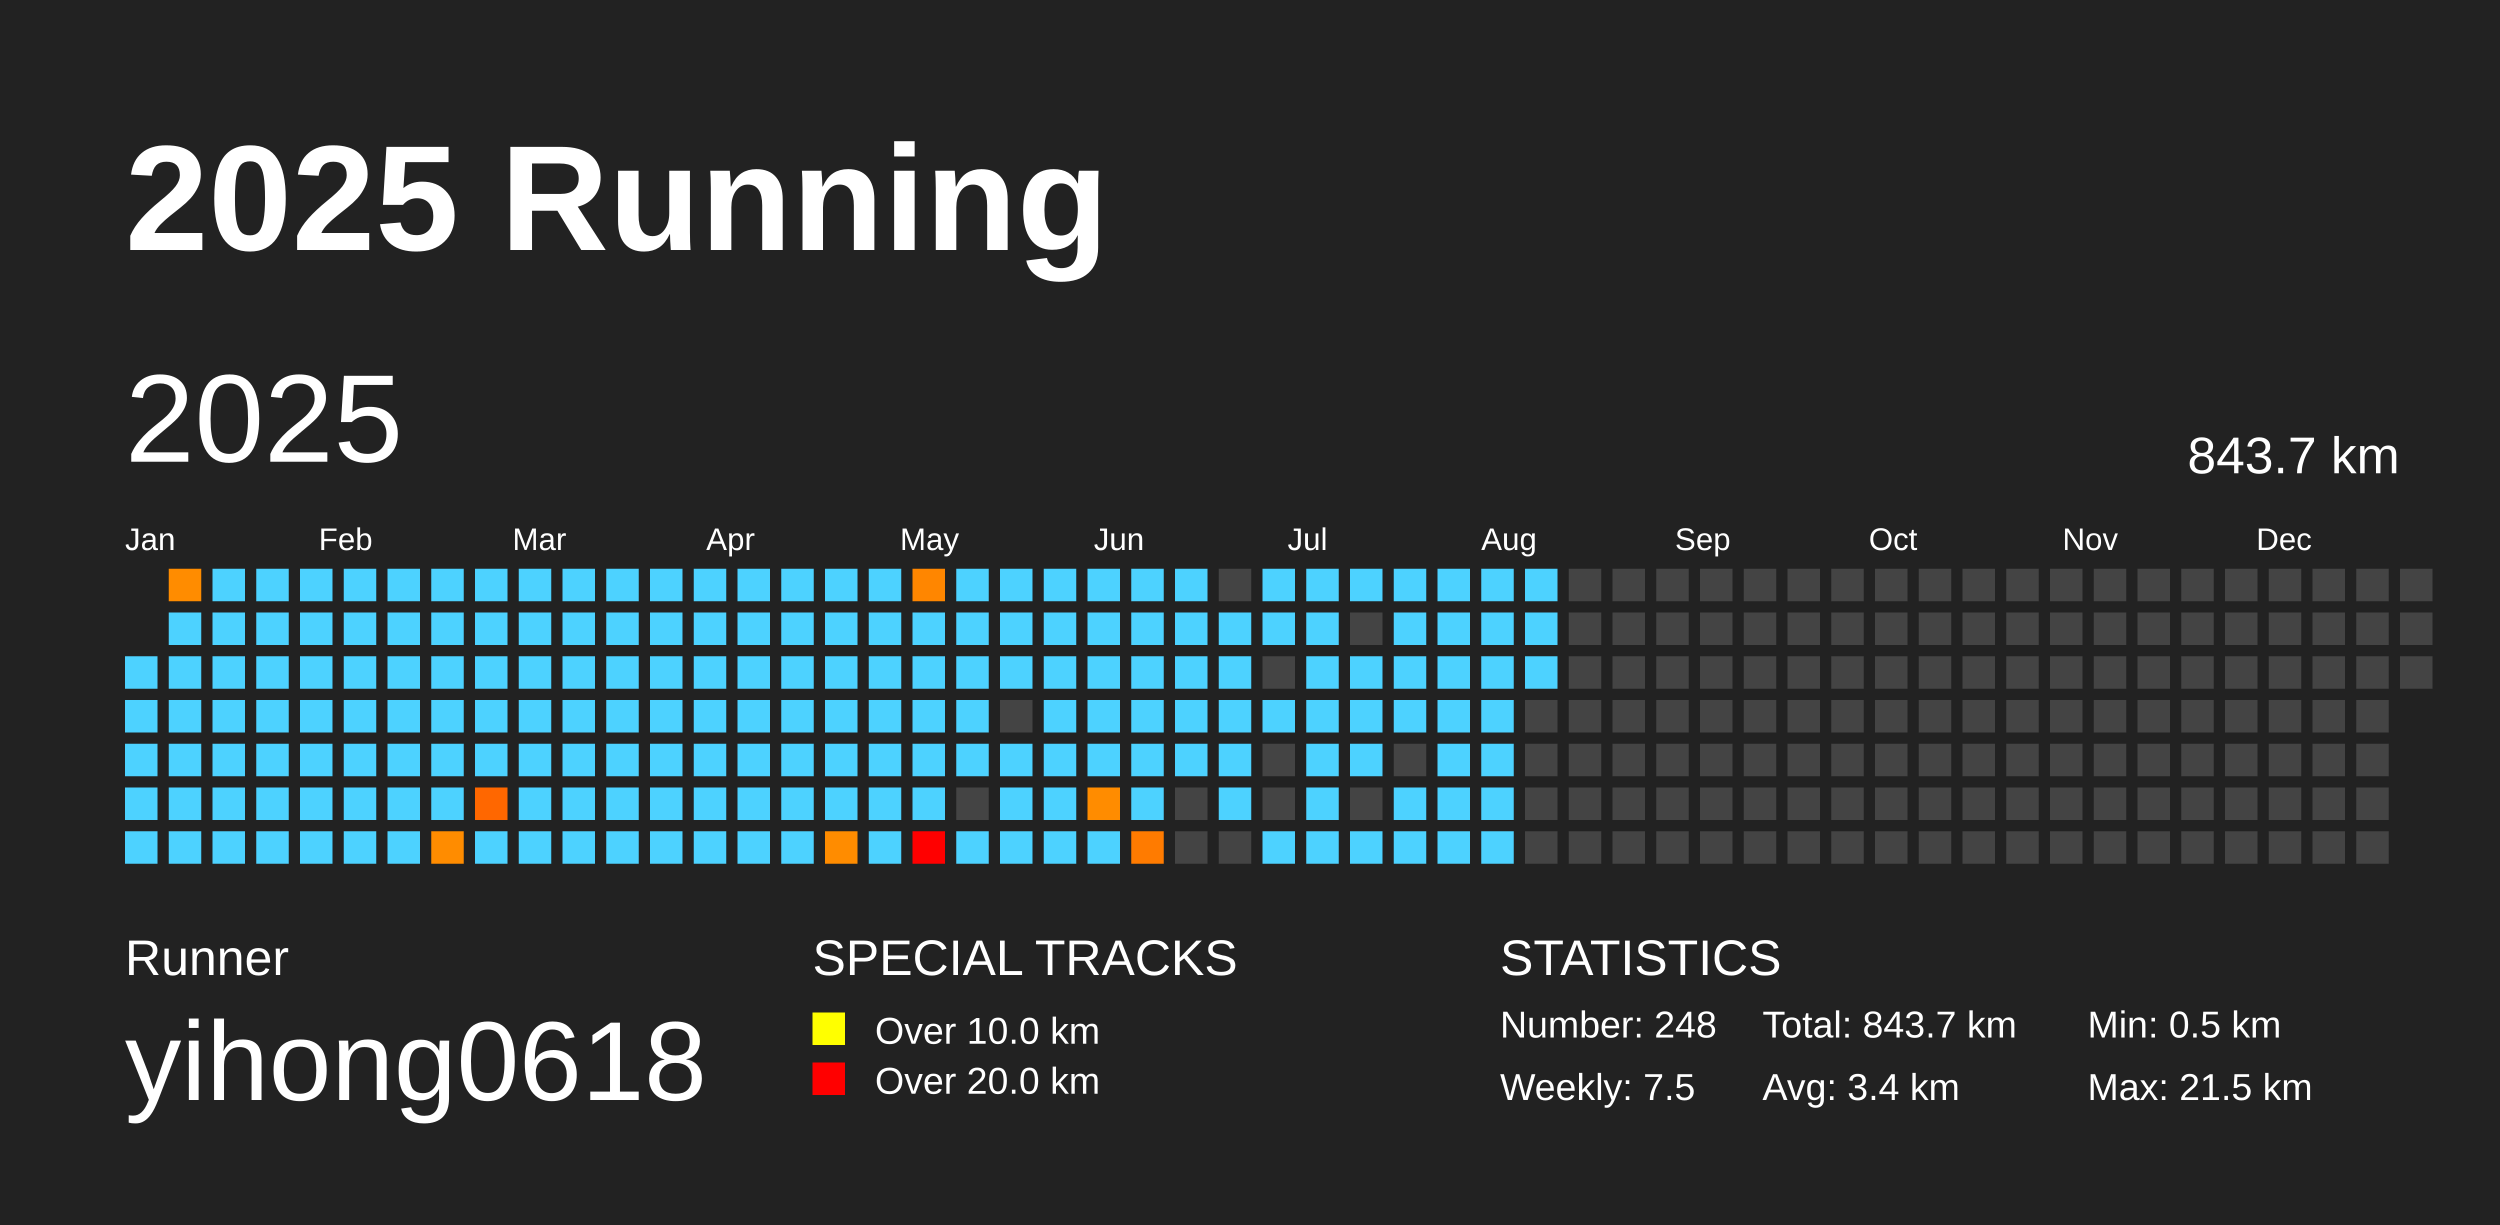
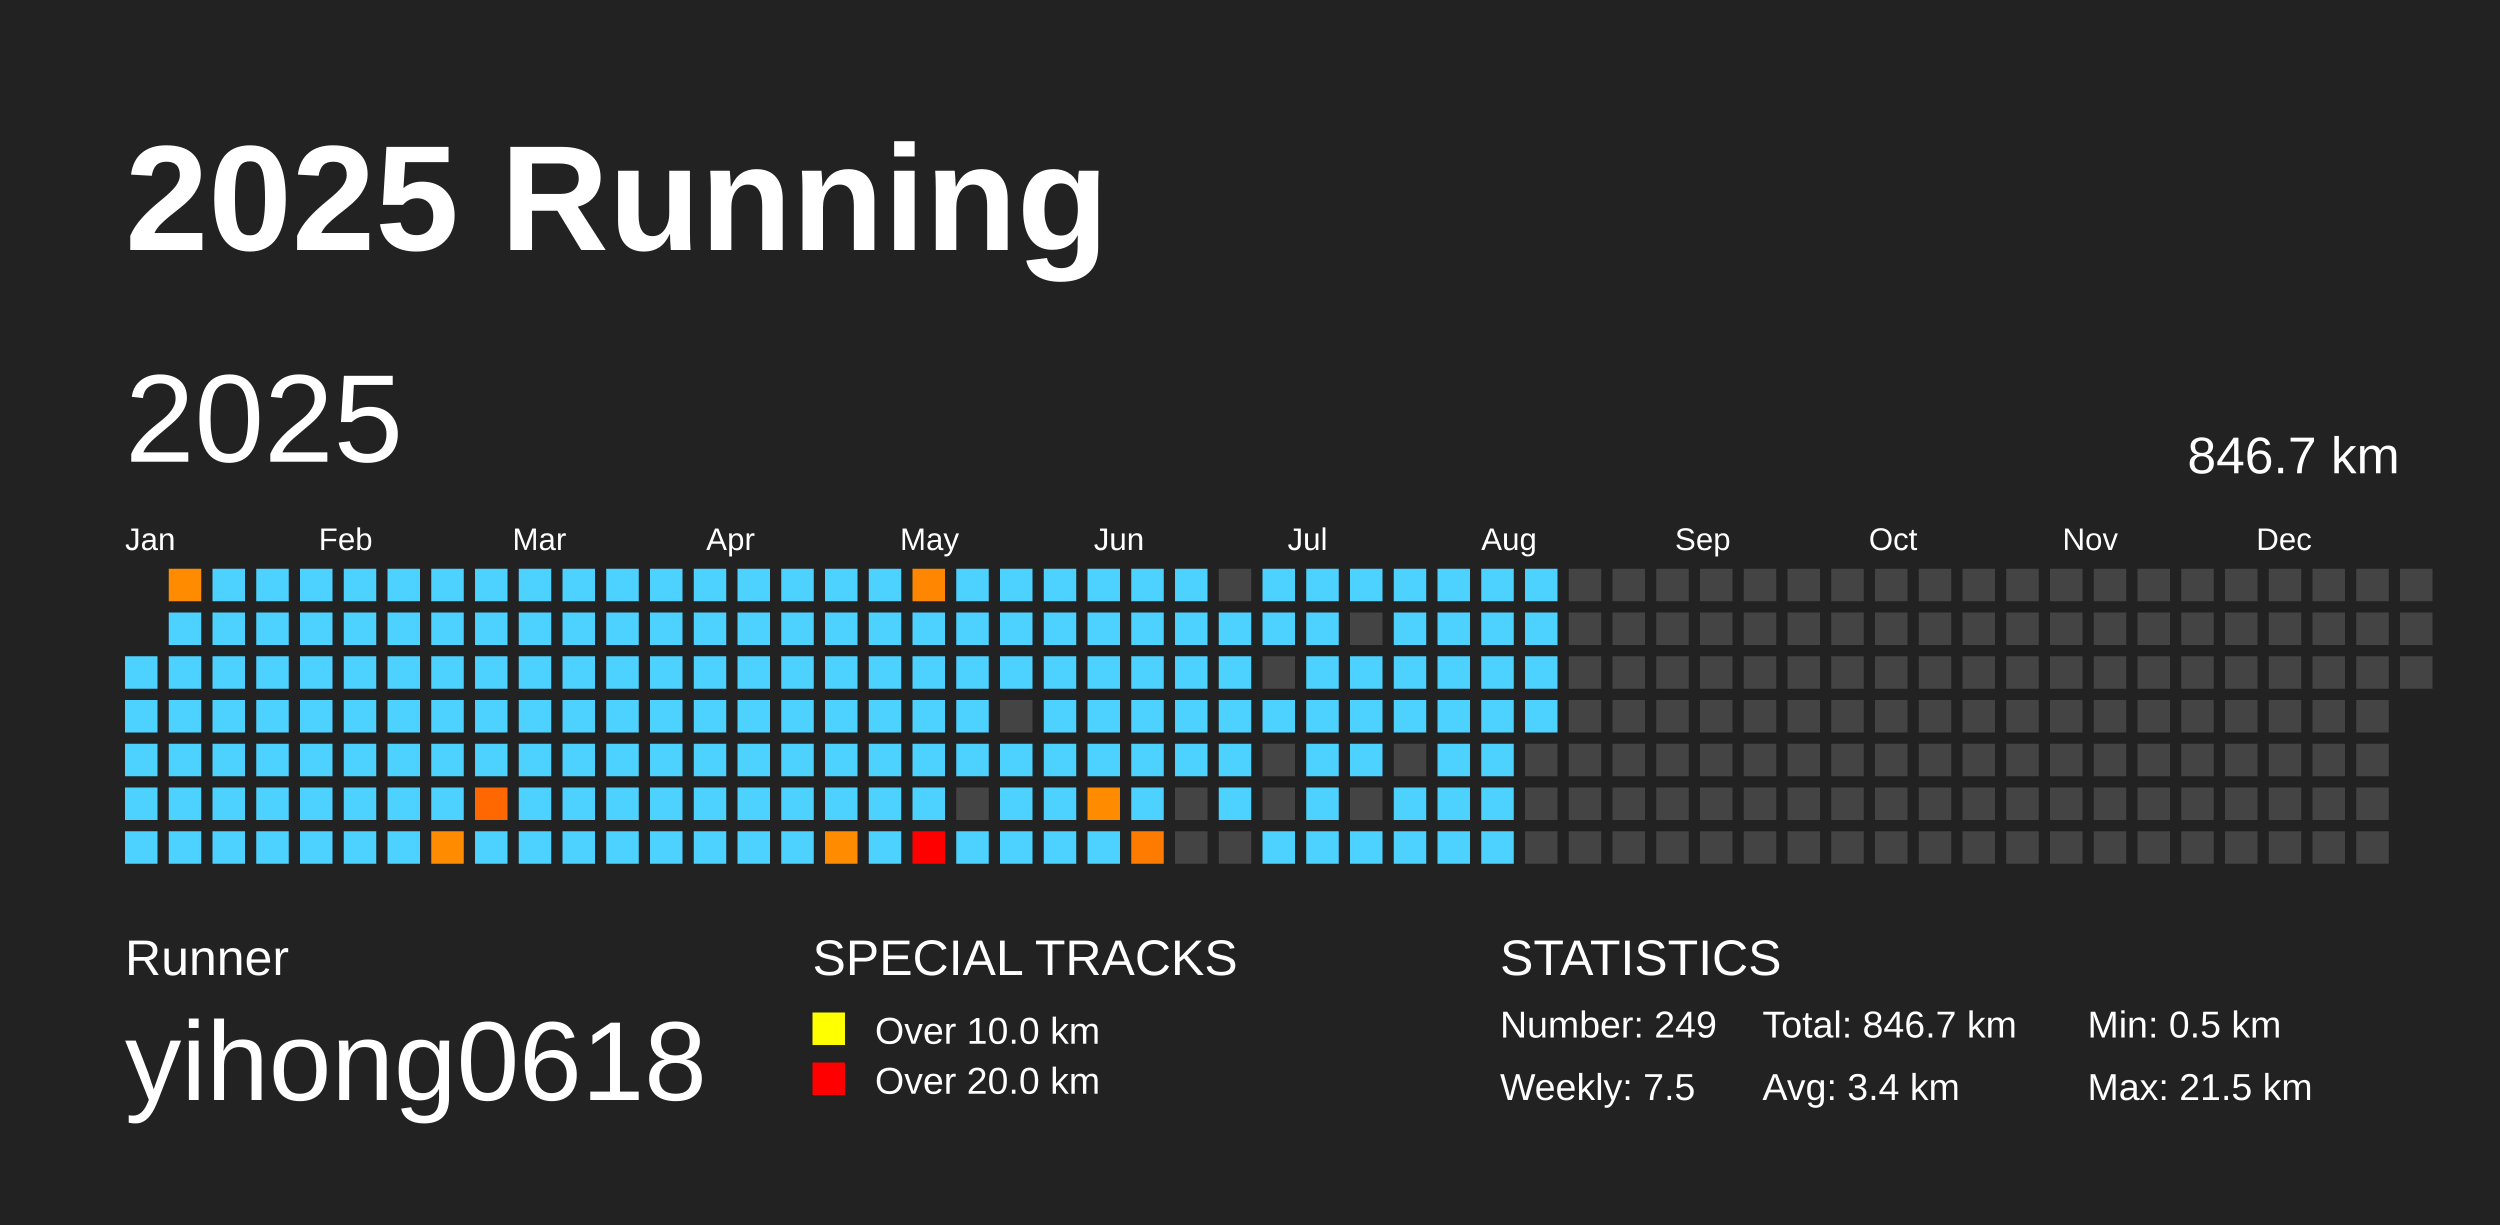
<svg xmlns="http://www.w3.org/2000/svg" baseProfile="full" height="98mm" version="1.1" viewBox="0,0,200,98" width="200mm">
  <defs />
  <rect fill="#222222" height="98" width="200" x="0" y="0" />
  <text fill="#FFFFFF" style="font-size:12px; font-family:Arial; font-weight:bold;" x="10" y="20">2025 Running</text>
  <text fill="#FFFFFF" style="font-size:4px; font-family:Arial" x="10" y="78">Runner</text>
  <text fill="#FFFFFF" style="font-size:9px; font-family:Arial" x="10" y="88">yihong0618</text>
  <text fill="#FFFFFF" style="font-size:4px; font-family:Arial" x="65" y="78">SPECIAL TRACKS</text>
  <rect fill="yellow" height="2.6" width="2.6" x="65" y="81" />
  <text fill="#FFFFFF" style="font-size:3px; font-family:Arial" x="70" y="83.5">Over 10.0 km</text>
  <rect fill="red" height="2.6" width="2.6" x="65" y="85" />
  <text fill="#FFFFFF" style="font-size:3px; font-family:Arial" x="70" y="87.5">Over 20.0 km</text>
  <text fill="#FFFFFF" style="font-size:4px; font-family:Arial" x="120" y="78">STATISTICS</text>
-   <text fill="#FFFFFF" style="font-size:3px; font-family:Arial" x="120" y="83">Number: 248</text>
+   <text fill="#FFFFFF" style="font-size:3px; font-family:Arial" x="120" y="83">Number: 249</text>
  <text fill="#FFFFFF" style="font-size:3px; font-family:Arial" x="120" y="88">Weekly: 7.5</text>
-   <text fill="#FFFFFF" style="font-size:3px; font-family:Arial" x="141" y="83">Total: 843.7 km</text>
+   <text fill="#FFFFFF" style="font-size:3px; font-family:Arial" x="141" y="83">Total: 846.7 km</text>
  <text fill="#FFFFFF" style="font-size:3px; font-family:Arial" x="141" y="88">Avg: 3.4 km</text>
  <text fill="#FFFFFF" style="font-size:3px; font-family:Arial" x="167" y="83">Min: 0.5 km</text>
  <text fill="#FFFFFF" style="font-size:3px; font-family:Arial" x="167" y="88">Max: 21.5 km</text>
  <text dominant-baseline="hanging" fill="#FFFFFF" style="font-size:10.0px; font-family:Arial;" x="10" y="30">2025</text>
-   <text dominant-baseline="hanging" fill="#FFFFFF" style="font-size:4.125px; font-family:Arial;" x="175" y="35">843.7 km</text>
+   <text dominant-baseline="hanging" fill="#FFFFFF" style="font-size:4.125px; font-family:Arial;" x="175" y="35">846.7 km</text>
  <text fill="#FFFFFF" style="font-size:2.5px; font-family:Arial" x="10.0" y="44">Jan</text>
  <text fill="#FFFFFF" style="font-size:2.5px; font-family:Arial" x="25.5" y="44">Feb</text>
  <text fill="#FFFFFF" style="font-size:2.5px; font-family:Arial" x="41.0" y="44">Mar</text>
  <text fill="#FFFFFF" style="font-size:2.5px; font-family:Arial" x="56.5" y="44">Apr</text>
  <text fill="#FFFFFF" style="font-size:2.5px; font-family:Arial" x="72.0" y="44">May</text>
  <text fill="#FFFFFF" style="font-size:2.5px; font-family:Arial" x="87.5" y="44">Jun</text>
  <text fill="#FFFFFF" style="font-size:2.5px; font-family:Arial" x="103.0" y="44">Jul</text>
  <text fill="#FFFFFF" style="font-size:2.5px; font-family:Arial" x="118.5" y="44">Aug</text>
  <text fill="#FFFFFF" style="font-size:2.5px; font-family:Arial" x="134.0" y="44">Sep</text>
  <text fill="#FFFFFF" style="font-size:2.5px; font-family:Arial" x="149.5" y="44">Oct</text>
  <text fill="#FFFFFF" style="font-size:2.5px; font-family:Arial" x="165.0" y="44">Nov</text>
  <text fill="#FFFFFF" style="font-size:2.5px; font-family:Arial" x="180.5" y="44">Dec</text>
  <rect fill="#4dd2ff" height="2.6" width="2.6" x="10.0" y="52.5" />
  <rect fill="#4dd2ff" height="2.6" width="2.6" x="10.0" y="56.0" />
  <rect fill="#4dd2ff" height="2.6" width="2.6" x="10.0" y="59.5" />
  <rect fill="#4dd2ff" height="2.6" width="2.6" x="10.0" y="63.0" />
  <rect fill="#4dd2ff" height="2.6" width="2.6" x="10.0" y="66.5" />
  <rect fill="#ff8c00" height="2.6" width="2.6" x="13.5" y="45.5" />
  <rect fill="#4dd2ff" height="2.6" width="2.6" x="13.5" y="49.0" />
  <rect fill="#4dd2ff" height="2.6" width="2.6" x="13.5" y="52.5" />
  <rect fill="#4dd2ff" height="2.6" width="2.6" x="13.5" y="56.0" />
  <rect fill="#4dd2ff" height="2.6" width="2.6" x="13.5" y="59.5" />
  <rect fill="#4dd2ff" height="2.6" width="2.6" x="13.5" y="63.0" />
  <rect fill="#4dd2ff" height="2.6" width="2.6" x="13.5" y="66.5" />
  <rect fill="#4dd2ff" height="2.6" width="2.6" x="17.0" y="45.5" />
  <rect fill="#4dd2ff" height="2.6" width="2.6" x="17.0" y="49.0" />
  <rect fill="#4dd2ff" height="2.6" width="2.6" x="17.0" y="52.5" />
  <rect fill="#4dd2ff" height="2.6" width="2.6" x="17.0" y="56.0" />
  <rect fill="#4dd2ff" height="2.6" width="2.6" x="17.0" y="59.5" />
  <rect fill="#4dd2ff" height="2.6" width="2.6" x="17.0" y="63.0" />
  <rect fill="#4dd2ff" height="2.6" width="2.6" x="17.0" y="66.5" />
  <rect fill="#4dd2ff" height="2.6" width="2.6" x="20.5" y="45.5" />
  <rect fill="#4dd2ff" height="2.6" width="2.6" x="20.5" y="49.0" />
  <rect fill="#4dd2ff" height="2.6" width="2.6" x="20.5" y="52.5" />
  <rect fill="#4dd2ff" height="2.6" width="2.6" x="20.5" y="56.0" />
  <rect fill="#4dd2ff" height="2.6" width="2.6" x="20.5" y="59.5" />
  <rect fill="#4dd2ff" height="2.6" width="2.6" x="20.5" y="63.0" />
  <rect fill="#4dd2ff" height="2.6" width="2.6" x="20.5" y="66.5" />
  <rect fill="#4dd2ff" height="2.6" width="2.6" x="24.0" y="45.5" />
  <rect fill="#4dd2ff" height="2.6" width="2.6" x="24.0" y="49.0" />
  <rect fill="#4dd2ff" height="2.6" width="2.6" x="24.0" y="52.5" />
  <rect fill="#4dd2ff" height="2.6" width="2.6" x="24.0" y="56.0" />
  <rect fill="#4dd2ff" height="2.6" width="2.6" x="24.0" y="59.5" />
  <rect fill="#4dd2ff" height="2.6" width="2.6" x="24.0" y="63.0" />
  <rect fill="#4dd2ff" height="2.6" width="2.6" x="24.0" y="66.5" />
  <rect fill="#4dd2ff" height="2.6" width="2.6" x="27.5" y="45.5" />
  <rect fill="#4dd2ff" height="2.6" width="2.6" x="27.5" y="49.0" />
  <rect fill="#4dd2ff" height="2.6" width="2.6" x="27.5" y="52.5" />
  <rect fill="#4dd2ff" height="2.6" width="2.6" x="27.5" y="56.0" />
  <rect fill="#4dd2ff" height="2.6" width="2.6" x="27.5" y="59.5" />
  <rect fill="#4dd2ff" height="2.6" width="2.6" x="27.5" y="63.0" />
  <rect fill="#4dd2ff" height="2.6" width="2.6" x="27.5" y="66.5" />
  <rect fill="#4dd2ff" height="2.6" width="2.6" x="31.0" y="45.5" />
  <rect fill="#4dd2ff" height="2.6" width="2.6" x="31.0" y="49.0" />
  <rect fill="#4dd2ff" height="2.6" width="2.6" x="31.0" y="52.5" />
  <rect fill="#4dd2ff" height="2.6" width="2.6" x="31.0" y="56.0" />
  <rect fill="#4dd2ff" height="2.6" width="2.6" x="31.0" y="59.5" />
  <rect fill="#4dd2ff" height="2.6" width="2.6" x="31.0" y="63.0" />
  <rect fill="#4dd2ff" height="2.6" width="2.6" x="31.0" y="66.5" />
  <rect fill="#4dd2ff" height="2.6" width="2.6" x="34.5" y="45.5" />
  <rect fill="#4dd2ff" height="2.6" width="2.6" x="34.5" y="49.0" />
  <rect fill="#4dd2ff" height="2.6" width="2.6" x="34.5" y="52.5" />
  <rect fill="#4dd2ff" height="2.6" width="2.6" x="34.5" y="56.0" />
  <rect fill="#4dd2ff" height="2.6" width="2.6" x="34.5" y="59.5" />
  <rect fill="#4dd2ff" height="2.6" width="2.6" x="34.5" y="63.0" />
  <rect fill="#ff8c00" height="2.6" width="2.6" x="34.5" y="66.5" />
  <rect fill="#4dd2ff" height="2.6" width="2.6" x="38.0" y="45.5" />
  <rect fill="#4dd2ff" height="2.6" width="2.6" x="38.0" y="49.0" />
  <rect fill="#4dd2ff" height="2.6" width="2.6" x="38.0" y="52.5" />
  <rect fill="#4dd2ff" height="2.6" width="2.6" x="38.0" y="56.0" />
  <rect fill="#4dd2ff" height="2.6" width="2.6" x="38.0" y="59.5" />
  <rect fill="#ff6700" height="2.6" width="2.6" x="38.0" y="63.0" />
  <rect fill="#4dd2ff" height="2.6" width="2.6" x="38.0" y="66.5" />
  <rect fill="#4dd2ff" height="2.6" width="2.6" x="41.5" y="45.5" />
  <rect fill="#4dd2ff" height="2.6" width="2.6" x="41.5" y="49.0" />
  <rect fill="#4dd2ff" height="2.6" width="2.6" x="41.5" y="52.5" />
  <rect fill="#4dd2ff" height="2.6" width="2.6" x="41.5" y="56.0" />
  <rect fill="#4dd2ff" height="2.6" width="2.6" x="41.5" y="59.5" />
  <rect fill="#4dd2ff" height="2.6" width="2.6" x="41.5" y="63.0" />
  <rect fill="#4dd2ff" height="2.6" width="2.6" x="41.5" y="66.5" />
  <rect fill="#4dd2ff" height="2.6" width="2.6" x="45.0" y="45.5" />
  <rect fill="#4dd2ff" height="2.6" width="2.6" x="45.0" y="49.0" />
  <rect fill="#4dd2ff" height="2.6" width="2.6" x="45.0" y="52.5" />
  <rect fill="#4dd2ff" height="2.6" width="2.6" x="45.0" y="56.0" />
  <rect fill="#4dd2ff" height="2.6" width="2.6" x="45.0" y="59.5" />
  <rect fill="#4dd2ff" height="2.6" width="2.6" x="45.0" y="63.0" />
  <rect fill="#4dd2ff" height="2.6" width="2.6" x="45.0" y="66.5" />
  <rect fill="#4dd2ff" height="2.6" width="2.6" x="48.5" y="45.5" />
  <rect fill="#4dd2ff" height="2.6" width="2.6" x="48.5" y="49.0" />
  <rect fill="#4dd2ff" height="2.6" width="2.6" x="48.5" y="52.5" />
  <rect fill="#4dd2ff" height="2.6" width="2.6" x="48.5" y="56.0" />
  <rect fill="#4dd2ff" height="2.6" width="2.6" x="48.5" y="59.5" />
  <rect fill="#4dd2ff" height="2.6" width="2.6" x="48.5" y="63.0" />
  <rect fill="#4dd2ff" height="2.6" width="2.6" x="48.5" y="66.5" />
  <rect fill="#4dd2ff" height="2.6" width="2.6" x="52.0" y="45.5" />
  <rect fill="#4dd2ff" height="2.6" width="2.6" x="52.0" y="49.0" />
  <rect fill="#4dd2ff" height="2.6" width="2.6" x="52.0" y="52.5" />
  <rect fill="#4dd2ff" height="2.6" width="2.6" x="52.0" y="56.0" />
  <rect fill="#4dd2ff" height="2.6" width="2.6" x="52.0" y="59.5" />
  <rect fill="#4dd2ff" height="2.6" width="2.6" x="52.0" y="63.0" />
  <rect fill="#4dd2ff" height="2.6" width="2.6" x="52.0" y="66.5" />
  <rect fill="#4dd2ff" height="2.6" width="2.6" x="55.5" y="45.5" />
  <rect fill="#4dd2ff" height="2.6" width="2.6" x="55.5" y="49.0" />
  <rect fill="#4dd2ff" height="2.6" width="2.6" x="55.5" y="52.5" />
  <rect fill="#4dd2ff" height="2.6" width="2.6" x="55.5" y="56.0" />
  <rect fill="#4dd2ff" height="2.6" width="2.6" x="55.5" y="59.5" />
  <rect fill="#4dd2ff" height="2.6" width="2.6" x="55.5" y="63.0" />
  <rect fill="#4dd2ff" height="2.6" width="2.6" x="55.5" y="66.5" />
  <rect fill="#4dd2ff" height="2.6" width="2.6" x="59.0" y="45.5" />
  <rect fill="#4dd2ff" height="2.6" width="2.6" x="59.0" y="49.0" />
  <rect fill="#4dd2ff" height="2.6" width="2.6" x="59.0" y="52.5" />
  <rect fill="#4dd2ff" height="2.6" width="2.6" x="59.0" y="56.0" />
  <rect fill="#4dd2ff" height="2.6" width="2.6" x="59.0" y="59.5" />
  <rect fill="#4dd2ff" height="2.6" width="2.6" x="59.0" y="63.0" />
  <rect fill="#4dd2ff" height="2.6" width="2.6" x="59.0" y="66.5" />
  <rect fill="#4dd2ff" height="2.6" width="2.6" x="62.5" y="45.5" />
  <rect fill="#4dd2ff" height="2.6" width="2.6" x="62.5" y="49.0" />
  <rect fill="#4dd2ff" height="2.6" width="2.6" x="62.5" y="52.5" />
  <rect fill="#4dd2ff" height="2.6" width="2.6" x="62.5" y="56.0" />
  <rect fill="#4dd2ff" height="2.6" width="2.6" x="62.5" y="59.5" />
  <rect fill="#4dd2ff" height="2.6" width="2.6" x="62.5" y="63.0" />
  <rect fill="#4dd2ff" height="2.6" width="2.6" x="62.5" y="66.5" />
  <rect fill="#4dd2ff" height="2.6" width="2.6" x="66.0" y="45.5" />
  <rect fill="#4dd2ff" height="2.6" width="2.6" x="66.0" y="49.0" />
  <rect fill="#4dd2ff" height="2.6" width="2.6" x="66.0" y="52.5" />
  <rect fill="#4dd2ff" height="2.6" width="2.6" x="66.0" y="56.0" />
  <rect fill="#4dd2ff" height="2.6" width="2.6" x="66.0" y="59.5" />
  <rect fill="#4dd2ff" height="2.6" width="2.6" x="66.0" y="63.0" />
  <rect fill="#ff8c00" height="2.6" width="2.6" x="66.0" y="66.5" />
  <rect fill="#4dd2ff" height="2.6" width="2.6" x="69.5" y="45.5" />
  <rect fill="#4dd2ff" height="2.6" width="2.6" x="69.5" y="49.0" />
  <rect fill="#4dd2ff" height="2.6" width="2.6" x="69.5" y="52.5" />
  <rect fill="#4dd2ff" height="2.6" width="2.6" x="69.5" y="56.0" />
  <rect fill="#4dd2ff" height="2.6" width="2.6" x="69.5" y="59.5" />
  <rect fill="#4dd2ff" height="2.6" width="2.6" x="69.5" y="63.0" />
  <rect fill="#4dd2ff" height="2.6" width="2.6" x="69.5" y="66.5" />
  <rect fill="#ff8600" height="2.6" width="2.6" x="73.0" y="45.5" />
  <rect fill="#4dd2ff" height="2.6" width="2.6" x="73.0" y="49.0" />
  <rect fill="#4dd2ff" height="2.6" width="2.6" x="73.0" y="52.5" />
  <rect fill="#4dd2ff" height="2.6" width="2.6" x="73.0" y="56.0" />
  <rect fill="#4dd2ff" height="2.6" width="2.6" x="73.0" y="59.5" />
  <rect fill="#4dd2ff" height="2.6" width="2.6" x="73.0" y="63.0" />
  <rect fill="red" height="2.6" width="2.6" x="73.0" y="66.5" />
  <rect fill="#4dd2ff" height="2.6" width="2.6" x="76.5" y="45.5" />
  <rect fill="#4dd2ff" height="2.6" width="2.6" x="76.5" y="49.0" />
  <rect fill="#4dd2ff" height="2.6" width="2.6" x="76.5" y="52.5" />
  <rect fill="#4dd2ff" height="2.6" width="2.6" x="76.5" y="56.0" />
  <rect fill="#4dd2ff" height="2.6" width="2.6" x="76.5" y="59.5" />
  <rect fill="#444444" height="2.6" width="2.6" x="76.5" y="63.0" />
  <rect fill="#4dd2ff" height="2.6" width="2.6" x="76.5" y="66.5" />
  <rect fill="#4dd2ff" height="2.6" width="2.6" x="80.0" y="45.5" />
  <rect fill="#4dd2ff" height="2.6" width="2.6" x="80.0" y="49.0" />
  <rect fill="#4dd2ff" height="2.6" width="2.6" x="80.0" y="52.5" />
  <rect fill="#444444" height="2.6" width="2.6" x="80.0" y="56.0" />
  <rect fill="#4dd2ff" height="2.6" width="2.6" x="80.0" y="59.5" />
  <rect fill="#4dd2ff" height="2.6" width="2.6" x="80.0" y="63.0" />
  <rect fill="#4dd2ff" height="2.6" width="2.6" x="80.0" y="66.5" />
  <rect fill="#4dd2ff" height="2.6" width="2.6" x="83.5" y="45.5" />
  <rect fill="#4dd2ff" height="2.6" width="2.6" x="83.5" y="49.0" />
  <rect fill="#4dd2ff" height="2.6" width="2.6" x="83.5" y="52.5" />
  <rect fill="#4dd2ff" height="2.6" width="2.6" x="83.5" y="56.0" />
  <rect fill="#4dd2ff" height="2.6" width="2.6" x="83.5" y="59.5" />
  <rect fill="#4dd2ff" height="2.6" width="2.6" x="83.5" y="63.0" />
  <rect fill="#4dd2ff" height="2.6" width="2.6" x="83.5" y="66.5" />
  <rect fill="#4dd2ff" height="2.6" width="2.6" x="87.0" y="45.5" />
  <rect fill="#4dd2ff" height="2.6" width="2.6" x="87.0" y="49.0" />
  <rect fill="#4dd2ff" height="2.6" width="2.6" x="87.0" y="52.5" />
  <rect fill="#4dd2ff" height="2.6" width="2.6" x="87.0" y="56.0" />
  <rect fill="#4dd2ff" height="2.6" width="2.6" x="87.0" y="59.5" />
  <rect fill="#ff8c00" height="2.6" width="2.6" x="87.0" y="63.0" />
  <rect fill="#4dd2ff" height="2.6" width="2.6" x="87.0" y="66.5" />
  <rect fill="#4dd2ff" height="2.6" width="2.6" x="90.5" y="45.5" />
  <rect fill="#4dd2ff" height="2.6" width="2.6" x="90.5" y="49.0" />
  <rect fill="#4dd2ff" height="2.6" width="2.6" x="90.5" y="52.5" />
  <rect fill="#4dd2ff" height="2.6" width="2.6" x="90.5" y="56.0" />
  <rect fill="#4dd2ff" height="2.6" width="2.6" x="90.5" y="59.5" />
  <rect fill="#4dd2ff" height="2.6" width="2.6" x="90.5" y="63.0" />
  <rect fill="#ff7b00" height="2.6" width="2.6" x="90.5" y="66.5" />
  <rect fill="#4dd2ff" height="2.6" width="2.6" x="94.0" y="45.5" />
  <rect fill="#4dd2ff" height="2.6" width="2.6" x="94.0" y="49.0" />
  <rect fill="#4dd2ff" height="2.6" width="2.6" x="94.0" y="52.5" />
  <rect fill="#4dd2ff" height="2.6" width="2.6" x="94.0" y="56.0" />
  <rect fill="#4dd2ff" height="2.6" width="2.6" x="94.0" y="59.5" />
  <rect fill="#444444" height="2.6" width="2.6" x="94.0" y="63.0" />
  <rect fill="#444444" height="2.6" width="2.6" x="94.0" y="66.5" />
  <rect fill="#444444" height="2.6" width="2.6" x="97.5" y="45.5" />
  <rect fill="#4dd2ff" height="2.6" width="2.6" x="97.5" y="49.0" />
  <rect fill="#4dd2ff" height="2.6" width="2.6" x="97.5" y="52.5" />
  <rect fill="#4dd2ff" height="2.6" width="2.6" x="97.5" y="56.0" />
  <rect fill="#4dd2ff" height="2.6" width="2.6" x="97.5" y="59.5" />
  <rect fill="#4dd2ff" height="2.6" width="2.6" x="97.5" y="63.0" />
  <rect fill="#444444" height="2.6" width="2.6" x="97.5" y="66.5" />
  <rect fill="#4dd2ff" height="2.6" width="2.6" x="101.0" y="45.5" />
  <rect fill="#4dd2ff" height="2.6" width="2.6" x="101.0" y="49.0" />
  <rect fill="#444444" height="2.6" width="2.6" x="101.0" y="52.5" />
  <rect fill="#4dd2ff" height="2.6" width="2.6" x="101.0" y="56.0" />
  <rect fill="#444444" height="2.6" width="2.6" x="101.0" y="59.5" />
  <rect fill="#444444" height="2.6" width="2.6" x="101.0" y="63.0" />
  <rect fill="#4dd2ff" height="2.6" width="2.6" x="101.0" y="66.5" />
  <rect fill="#4dd2ff" height="2.6" width="2.6" x="104.5" y="45.5" />
  <rect fill="#4dd2ff" height="2.6" width="2.6" x="104.5" y="49.0" />
  <rect fill="#4dd2ff" height="2.6" width="2.6" x="104.5" y="52.5" />
  <rect fill="#4dd2ff" height="2.6" width="2.6" x="104.5" y="56.0" />
  <rect fill="#4dd2ff" height="2.6" width="2.6" x="104.5" y="59.5" />
  <rect fill="#4dd2ff" height="2.6" width="2.6" x="104.5" y="63.0" />
  <rect fill="#4dd2ff" height="2.6" width="2.6" x="104.5" y="66.5" />
  <rect fill="#4dd2ff" height="2.6" width="2.6" x="108.0" y="45.5" />
  <rect fill="#444444" height="2.6" width="2.6" x="108.0" y="49.0" />
  <rect fill="#4dd2ff" height="2.6" width="2.6" x="108.0" y="52.5" />
  <rect fill="#4dd2ff" height="2.6" width="2.6" x="108.0" y="56.0" />
  <rect fill="#4dd2ff" height="2.6" width="2.6" x="108.0" y="59.5" />
  <rect fill="#444444" height="2.6" width="2.6" x="108.0" y="63.0" />
  <rect fill="#4dd2ff" height="2.6" width="2.6" x="108.0" y="66.5" />
  <rect fill="#4dd2ff" height="2.6" width="2.6" x="111.5" y="45.5" />
  <rect fill="#4dd2ff" height="2.6" width="2.6" x="111.5" y="49.0" />
  <rect fill="#4dd2ff" height="2.6" width="2.6" x="111.5" y="52.5" />
  <rect fill="#4dd2ff" height="2.6" width="2.6" x="111.5" y="56.0" />
  <rect fill="#444444" height="2.6" width="2.6" x="111.5" y="59.5" />
  <rect fill="#4dd2ff" height="2.6" width="2.6" x="111.5" y="63.0" />
  <rect fill="#4dd2ff" height="2.6" width="2.6" x="111.5" y="66.5" />
  <rect fill="#4dd2ff" height="2.6" width="2.6" x="115.0" y="45.5" />
  <rect fill="#4dd2ff" height="2.6" width="2.6" x="115.0" y="49.0" />
  <rect fill="#4dd2ff" height="2.6" width="2.6" x="115.0" y="52.5" />
  <rect fill="#4dd2ff" height="2.6" width="2.6" x="115.0" y="56.0" />
  <rect fill="#4dd2ff" height="2.6" width="2.6" x="115.0" y="59.5" />
  <rect fill="#4dd2ff" height="2.6" width="2.6" x="115.0" y="63.0" />
  <rect fill="#4dd2ff" height="2.6" width="2.6" x="115.0" y="66.5" />
  <rect fill="#4dd2ff" height="2.6" width="2.6" x="118.5" y="45.5" />
  <rect fill="#4dd2ff" height="2.6" width="2.6" x="118.5" y="49.0" />
  <rect fill="#4dd2ff" height="2.6" width="2.6" x="118.5" y="52.5" />
  <rect fill="#4dd2ff" height="2.6" width="2.6" x="118.5" y="56.0" />
  <rect fill="#4dd2ff" height="2.6" width="2.6" x="118.5" y="59.5" />
  <rect fill="#4dd2ff" height="2.6" width="2.6" x="118.5" y="63.0" />
  <rect fill="#4dd2ff" height="2.6" width="2.6" x="118.5" y="66.5" />
  <rect fill="#4dd2ff" height="2.6" width="2.6" x="122.0" y="45.5" />
  <rect fill="#4dd2ff" height="2.6" width="2.6" x="122.0" y="49.0" />
  <rect fill="#4dd2ff" height="2.6" width="2.6" x="122.0" y="52.5" />
-   <rect fill="#444444" height="2.6" width="2.6" x="122.0" y="56.0" />
+   <rect fill="#4dd2ff" height="2.6" width="2.6" x="122.0" y="56.0" />
  <rect fill="#444444" height="2.6" width="2.6" x="122.0" y="59.5" />
  <rect fill="#444444" height="2.6" width="2.6" x="122.0" y="63.0" />
  <rect fill="#444444" height="2.6" width="2.6" x="122.0" y="66.5" />
  <rect fill="#444444" height="2.6" width="2.6" x="125.5" y="45.5" />
  <rect fill="#444444" height="2.6" width="2.6" x="125.5" y="49.0" />
  <rect fill="#444444" height="2.6" width="2.6" x="125.5" y="52.5" />
  <rect fill="#444444" height="2.6" width="2.6" x="125.5" y="56.0" />
  <rect fill="#444444" height="2.6" width="2.6" x="125.5" y="59.5" />
  <rect fill="#444444" height="2.6" width="2.6" x="125.5" y="63.0" />
  <rect fill="#444444" height="2.6" width="2.6" x="125.5" y="66.5" />
  <rect fill="#444444" height="2.6" width="2.6" x="129.0" y="45.5" />
  <rect fill="#444444" height="2.6" width="2.6" x="129.0" y="49.0" />
  <rect fill="#444444" height="2.6" width="2.6" x="129.0" y="52.5" />
  <rect fill="#444444" height="2.6" width="2.6" x="129.0" y="56.0" />
  <rect fill="#444444" height="2.6" width="2.6" x="129.0" y="59.5" />
  <rect fill="#444444" height="2.6" width="2.6" x="129.0" y="63.0" />
  <rect fill="#444444" height="2.6" width="2.6" x="129.0" y="66.5" />
  <rect fill="#444444" height="2.6" width="2.6" x="132.5" y="45.5" />
  <rect fill="#444444" height="2.6" width="2.6" x="132.5" y="49.0" />
  <rect fill="#444444" height="2.6" width="2.6" x="132.5" y="52.5" />
  <rect fill="#444444" height="2.6" width="2.6" x="132.5" y="56.0" />
  <rect fill="#444444" height="2.6" width="2.6" x="132.5" y="59.5" />
  <rect fill="#444444" height="2.6" width="2.6" x="132.5" y="63.0" />
  <rect fill="#444444" height="2.6" width="2.6" x="132.5" y="66.5" />
  <rect fill="#444444" height="2.6" width="2.6" x="136.0" y="45.5" />
  <rect fill="#444444" height="2.6" width="2.6" x="136.0" y="49.0" />
  <rect fill="#444444" height="2.6" width="2.6" x="136.0" y="52.5" />
  <rect fill="#444444" height="2.6" width="2.6" x="136.0" y="56.0" />
  <rect fill="#444444" height="2.6" width="2.6" x="136.0" y="59.5" />
  <rect fill="#444444" height="2.6" width="2.6" x="136.0" y="63.0" />
  <rect fill="#444444" height="2.6" width="2.6" x="136.0" y="66.5" />
  <rect fill="#444444" height="2.6" width="2.6" x="139.5" y="45.5" />
  <rect fill="#444444" height="2.6" width="2.6" x="139.5" y="49.0" />
  <rect fill="#444444" height="2.6" width="2.6" x="139.5" y="52.5" />
  <rect fill="#444444" height="2.6" width="2.6" x="139.5" y="56.0" />
  <rect fill="#444444" height="2.6" width="2.6" x="139.5" y="59.5" />
  <rect fill="#444444" height="2.6" width="2.6" x="139.5" y="63.0" />
  <rect fill="#444444" height="2.6" width="2.6" x="139.5" y="66.5" />
  <rect fill="#444444" height="2.6" width="2.6" x="143.0" y="45.5" />
  <rect fill="#444444" height="2.6" width="2.6" x="143.0" y="49.0" />
  <rect fill="#444444" height="2.6" width="2.6" x="143.0" y="52.5" />
  <rect fill="#444444" height="2.6" width="2.6" x="143.0" y="56.0" />
  <rect fill="#444444" height="2.6" width="2.6" x="143.0" y="59.5" />
  <rect fill="#444444" height="2.6" width="2.6" x="143.0" y="63.0" />
  <rect fill="#444444" height="2.6" width="2.6" x="143.0" y="66.5" />
  <rect fill="#444444" height="2.6" width="2.6" x="146.5" y="45.5" />
  <rect fill="#444444" height="2.6" width="2.6" x="146.5" y="49.0" />
  <rect fill="#444444" height="2.6" width="2.6" x="146.5" y="52.5" />
  <rect fill="#444444" height="2.6" width="2.6" x="146.5" y="56.0" />
  <rect fill="#444444" height="2.6" width="2.6" x="146.5" y="59.5" />
  <rect fill="#444444" height="2.6" width="2.6" x="146.5" y="63.0" />
  <rect fill="#444444" height="2.6" width="2.6" x="146.5" y="66.5" />
  <rect fill="#444444" height="2.6" width="2.6" x="150.0" y="45.5" />
  <rect fill="#444444" height="2.6" width="2.6" x="150.0" y="49.0" />
  <rect fill="#444444" height="2.6" width="2.6" x="150.0" y="52.5" />
  <rect fill="#444444" height="2.6" width="2.6" x="150.0" y="56.0" />
  <rect fill="#444444" height="2.6" width="2.6" x="150.0" y="59.5" />
  <rect fill="#444444" height="2.6" width="2.6" x="150.0" y="63.0" />
  <rect fill="#444444" height="2.6" width="2.6" x="150.0" y="66.5" />
  <rect fill="#444444" height="2.6" width="2.6" x="153.5" y="45.5" />
  <rect fill="#444444" height="2.6" width="2.6" x="153.5" y="49.0" />
  <rect fill="#444444" height="2.6" width="2.6" x="153.5" y="52.5" />
  <rect fill="#444444" height="2.6" width="2.6" x="153.5" y="56.0" />
  <rect fill="#444444" height="2.6" width="2.6" x="153.5" y="59.5" />
  <rect fill="#444444" height="2.6" width="2.6" x="153.5" y="63.0" />
  <rect fill="#444444" height="2.6" width="2.6" x="153.5" y="66.5" />
  <rect fill="#444444" height="2.6" width="2.6" x="157.0" y="45.5" />
  <rect fill="#444444" height="2.6" width="2.6" x="157.0" y="49.0" />
  <rect fill="#444444" height="2.6" width="2.6" x="157.0" y="52.5" />
  <rect fill="#444444" height="2.6" width="2.6" x="157.0" y="56.0" />
  <rect fill="#444444" height="2.6" width="2.6" x="157.0" y="59.5" />
  <rect fill="#444444" height="2.6" width="2.6" x="157.0" y="63.0" />
  <rect fill="#444444" height="2.6" width="2.6" x="157.0" y="66.5" />
  <rect fill="#444444" height="2.6" width="2.6" x="160.5" y="45.5" />
  <rect fill="#444444" height="2.6" width="2.6" x="160.5" y="49.0" />
  <rect fill="#444444" height="2.6" width="2.6" x="160.5" y="52.5" />
  <rect fill="#444444" height="2.6" width="2.6" x="160.5" y="56.0" />
  <rect fill="#444444" height="2.6" width="2.6" x="160.5" y="59.5" />
  <rect fill="#444444" height="2.6" width="2.6" x="160.5" y="63.0" />
  <rect fill="#444444" height="2.6" width="2.6" x="160.5" y="66.5" />
  <rect fill="#444444" height="2.6" width="2.6" x="164.0" y="45.5" />
  <rect fill="#444444" height="2.6" width="2.6" x="164.0" y="49.0" />
  <rect fill="#444444" height="2.6" width="2.6" x="164.0" y="52.5" />
  <rect fill="#444444" height="2.6" width="2.6" x="164.0" y="56.0" />
  <rect fill="#444444" height="2.6" width="2.6" x="164.0" y="59.5" />
  <rect fill="#444444" height="2.6" width="2.6" x="164.0" y="63.0" />
  <rect fill="#444444" height="2.6" width="2.6" x="164.0" y="66.5" />
  <rect fill="#444444" height="2.6" width="2.6" x="167.5" y="45.5" />
  <rect fill="#444444" height="2.6" width="2.6" x="167.5" y="49.0" />
  <rect fill="#444444" height="2.6" width="2.6" x="167.5" y="52.5" />
  <rect fill="#444444" height="2.6" width="2.6" x="167.5" y="56.0" />
  <rect fill="#444444" height="2.6" width="2.6" x="167.5" y="59.5" />
  <rect fill="#444444" height="2.6" width="2.6" x="167.5" y="63.0" />
  <rect fill="#444444" height="2.6" width="2.6" x="167.5" y="66.5" />
  <rect fill="#444444" height="2.6" width="2.6" x="171.0" y="45.5" />
  <rect fill="#444444" height="2.6" width="2.6" x="171.0" y="49.0" />
  <rect fill="#444444" height="2.6" width="2.6" x="171.0" y="52.5" />
  <rect fill="#444444" height="2.6" width="2.6" x="171.0" y="56.0" />
  <rect fill="#444444" height="2.6" width="2.6" x="171.0" y="59.5" />
  <rect fill="#444444" height="2.6" width="2.6" x="171.0" y="63.0" />
  <rect fill="#444444" height="2.6" width="2.6" x="171.0" y="66.5" />
  <rect fill="#444444" height="2.6" width="2.6" x="174.5" y="45.5" />
  <rect fill="#444444" height="2.6" width="2.6" x="174.5" y="49.0" />
  <rect fill="#444444" height="2.6" width="2.6" x="174.5" y="52.5" />
  <rect fill="#444444" height="2.6" width="2.6" x="174.5" y="56.0" />
  <rect fill="#444444" height="2.6" width="2.6" x="174.5" y="59.5" />
  <rect fill="#444444" height="2.6" width="2.6" x="174.5" y="63.0" />
  <rect fill="#444444" height="2.6" width="2.6" x="174.5" y="66.5" />
  <rect fill="#444444" height="2.6" width="2.6" x="178.0" y="45.5" />
  <rect fill="#444444" height="2.6" width="2.6" x="178.0" y="49.0" />
  <rect fill="#444444" height="2.6" width="2.6" x="178.0" y="52.5" />
  <rect fill="#444444" height="2.6" width="2.6" x="178.0" y="56.0" />
  <rect fill="#444444" height="2.6" width="2.6" x="178.0" y="59.5" />
  <rect fill="#444444" height="2.6" width="2.6" x="178.0" y="63.0" />
  <rect fill="#444444" height="2.6" width="2.6" x="178.0" y="66.5" />
  <rect fill="#444444" height="2.6" width="2.6" x="181.5" y="45.5" />
  <rect fill="#444444" height="2.6" width="2.6" x="181.5" y="49.0" />
  <rect fill="#444444" height="2.6" width="2.6" x="181.5" y="52.5" />
  <rect fill="#444444" height="2.6" width="2.6" x="181.5" y="56.0" />
  <rect fill="#444444" height="2.6" width="2.6" x="181.5" y="59.5" />
  <rect fill="#444444" height="2.6" width="2.6" x="181.5" y="63.0" />
  <rect fill="#444444" height="2.6" width="2.6" x="181.5" y="66.5" />
  <rect fill="#444444" height="2.6" width="2.6" x="185.0" y="45.5" />
  <rect fill="#444444" height="2.6" width="2.6" x="185.0" y="49.0" />
  <rect fill="#444444" height="2.6" width="2.6" x="185.0" y="52.5" />
  <rect fill="#444444" height="2.6" width="2.6" x="185.0" y="56.0" />
  <rect fill="#444444" height="2.6" width="2.6" x="185.0" y="59.5" />
  <rect fill="#444444" height="2.6" width="2.6" x="185.0" y="63.0" />
  <rect fill="#444444" height="2.6" width="2.6" x="185.0" y="66.5" />
  <rect fill="#444444" height="2.6" width="2.6" x="188.5" y="45.5" />
  <rect fill="#444444" height="2.6" width="2.6" x="188.5" y="49.0" />
  <rect fill="#444444" height="2.6" width="2.6" x="188.5" y="52.5" />
  <rect fill="#444444" height="2.6" width="2.6" x="188.5" y="56.0" />
  <rect fill="#444444" height="2.6" width="2.6" x="188.5" y="59.5" />
  <rect fill="#444444" height="2.6" width="2.6" x="188.5" y="63.0" />
  <rect fill="#444444" height="2.6" width="2.6" x="188.5" y="66.5" />
  <rect fill="#444444" height="2.6" width="2.6" x="192.0" y="45.5" />
  <rect fill="#444444" height="2.6" width="2.6" x="192.0" y="49.0" />
  <rect fill="#444444" height="2.6" width="2.6" x="192.0" y="52.5" />
</svg>
